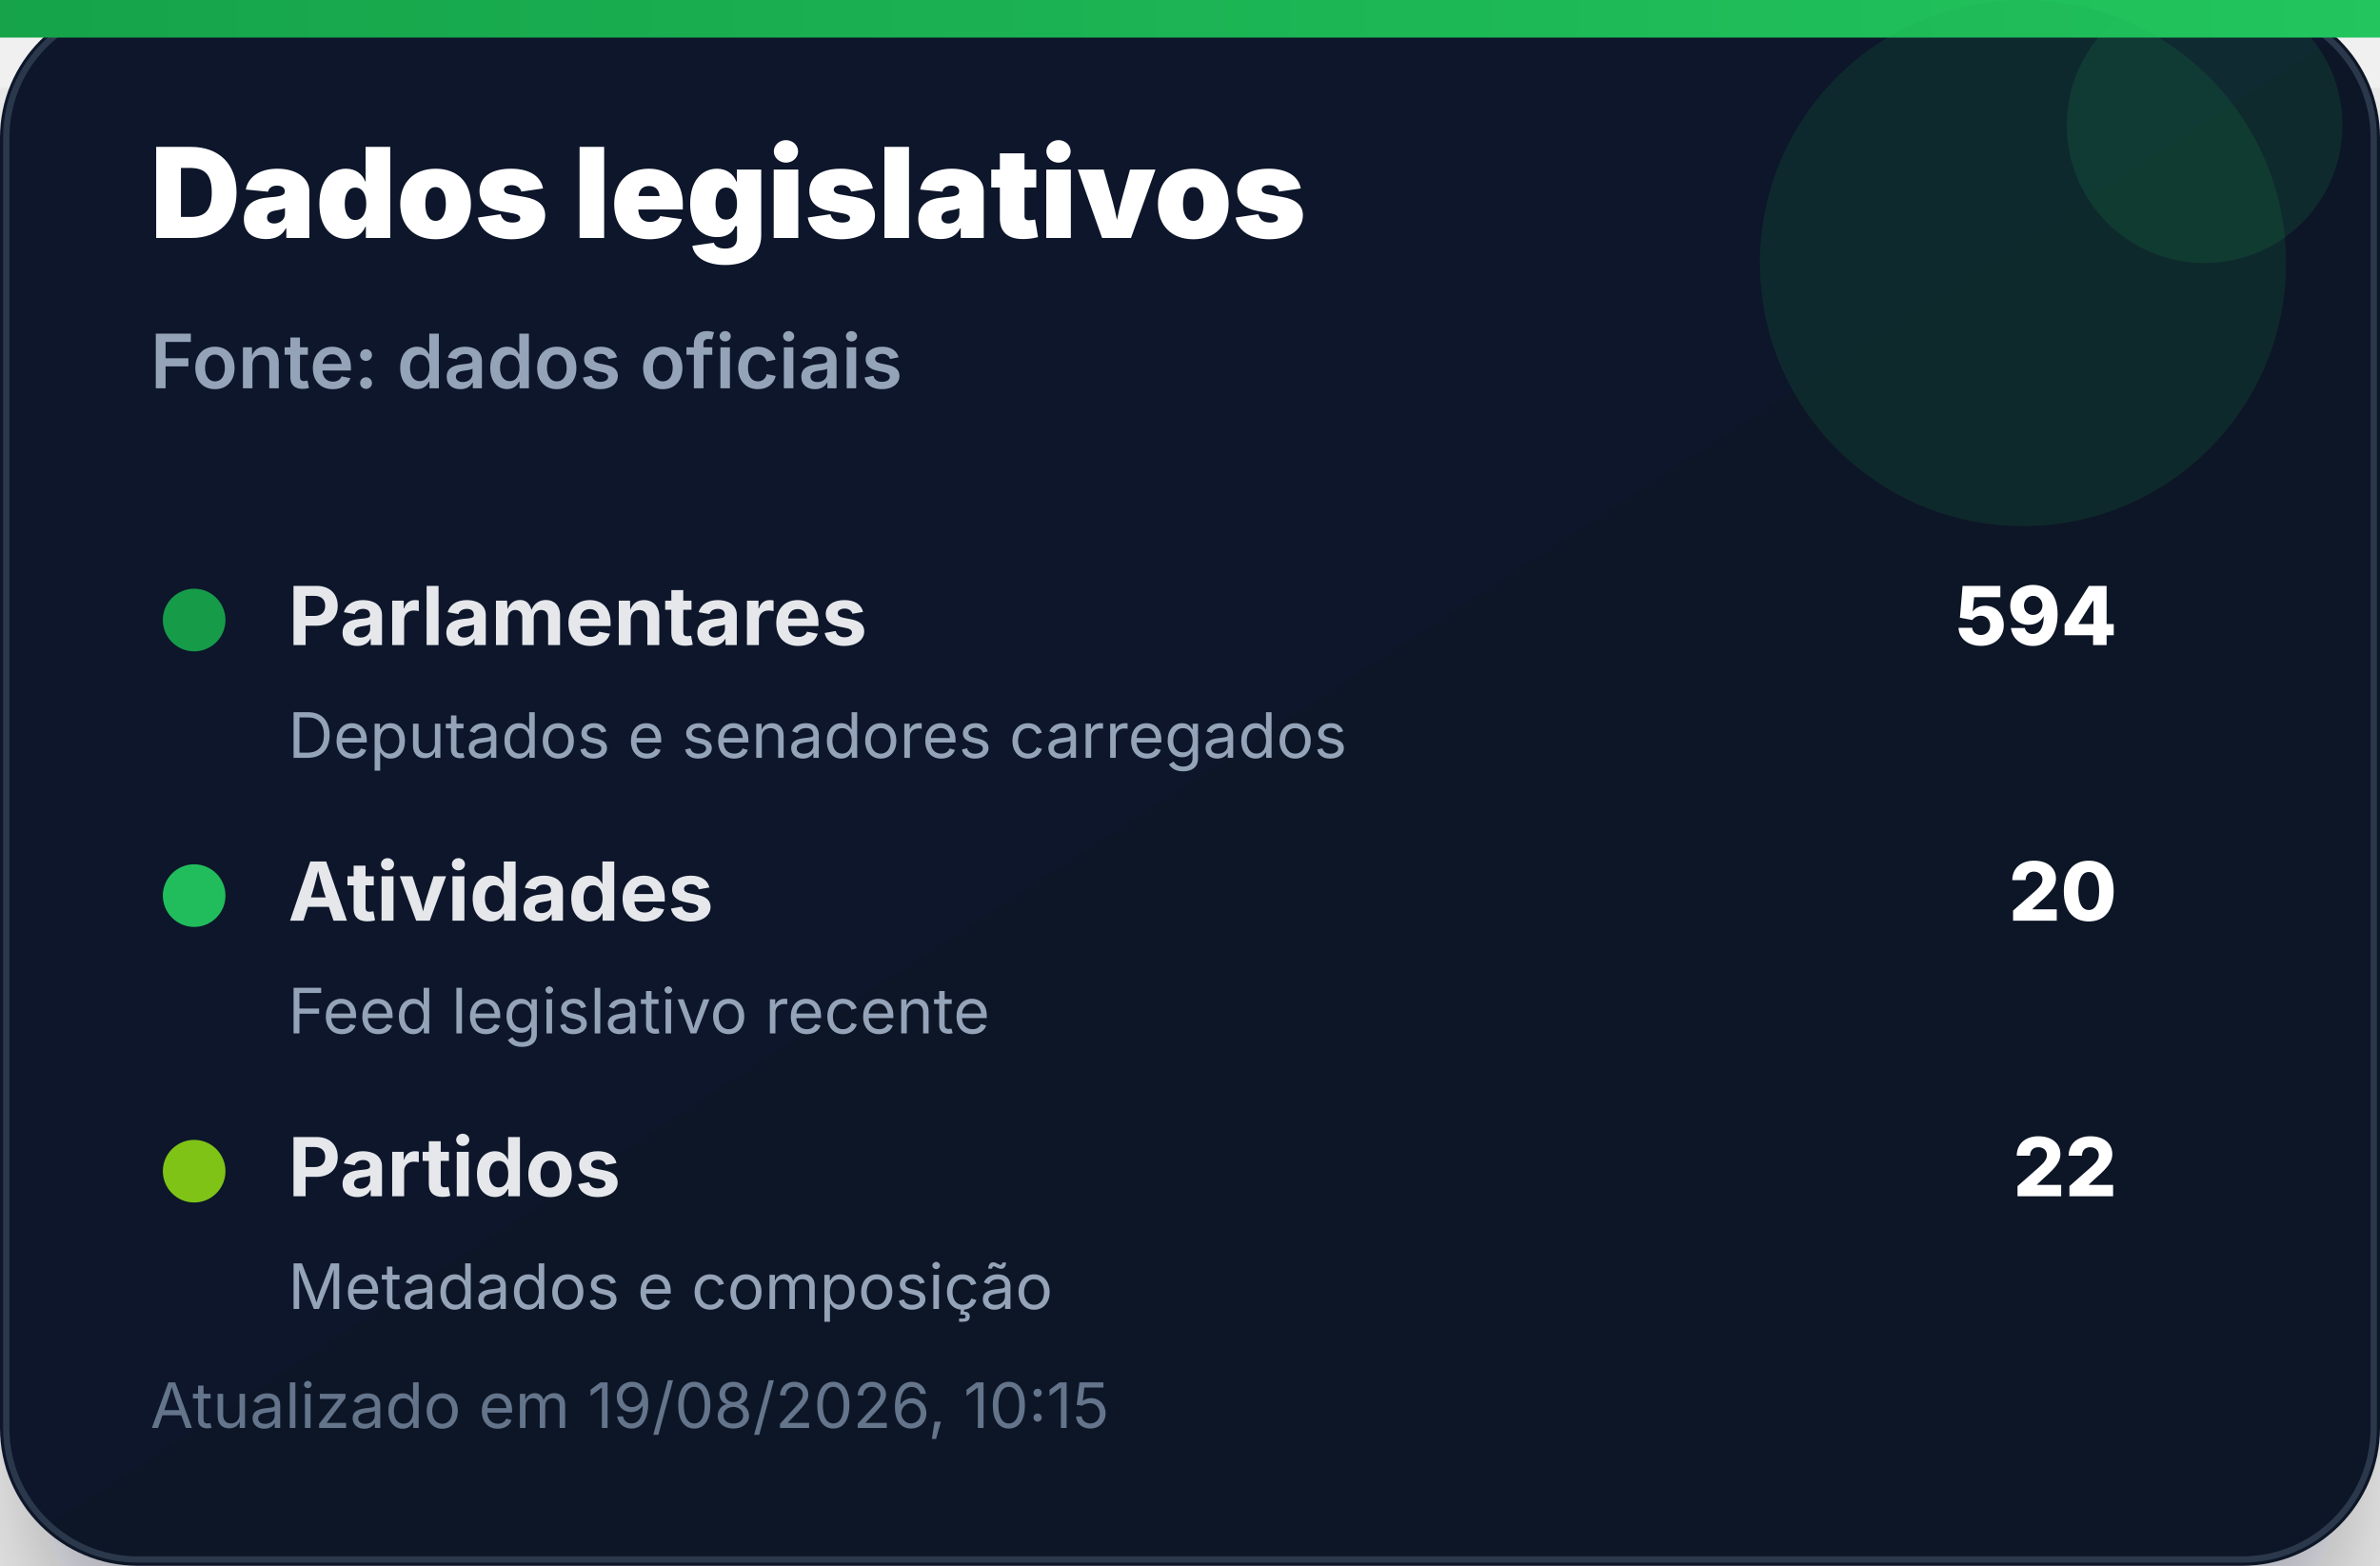
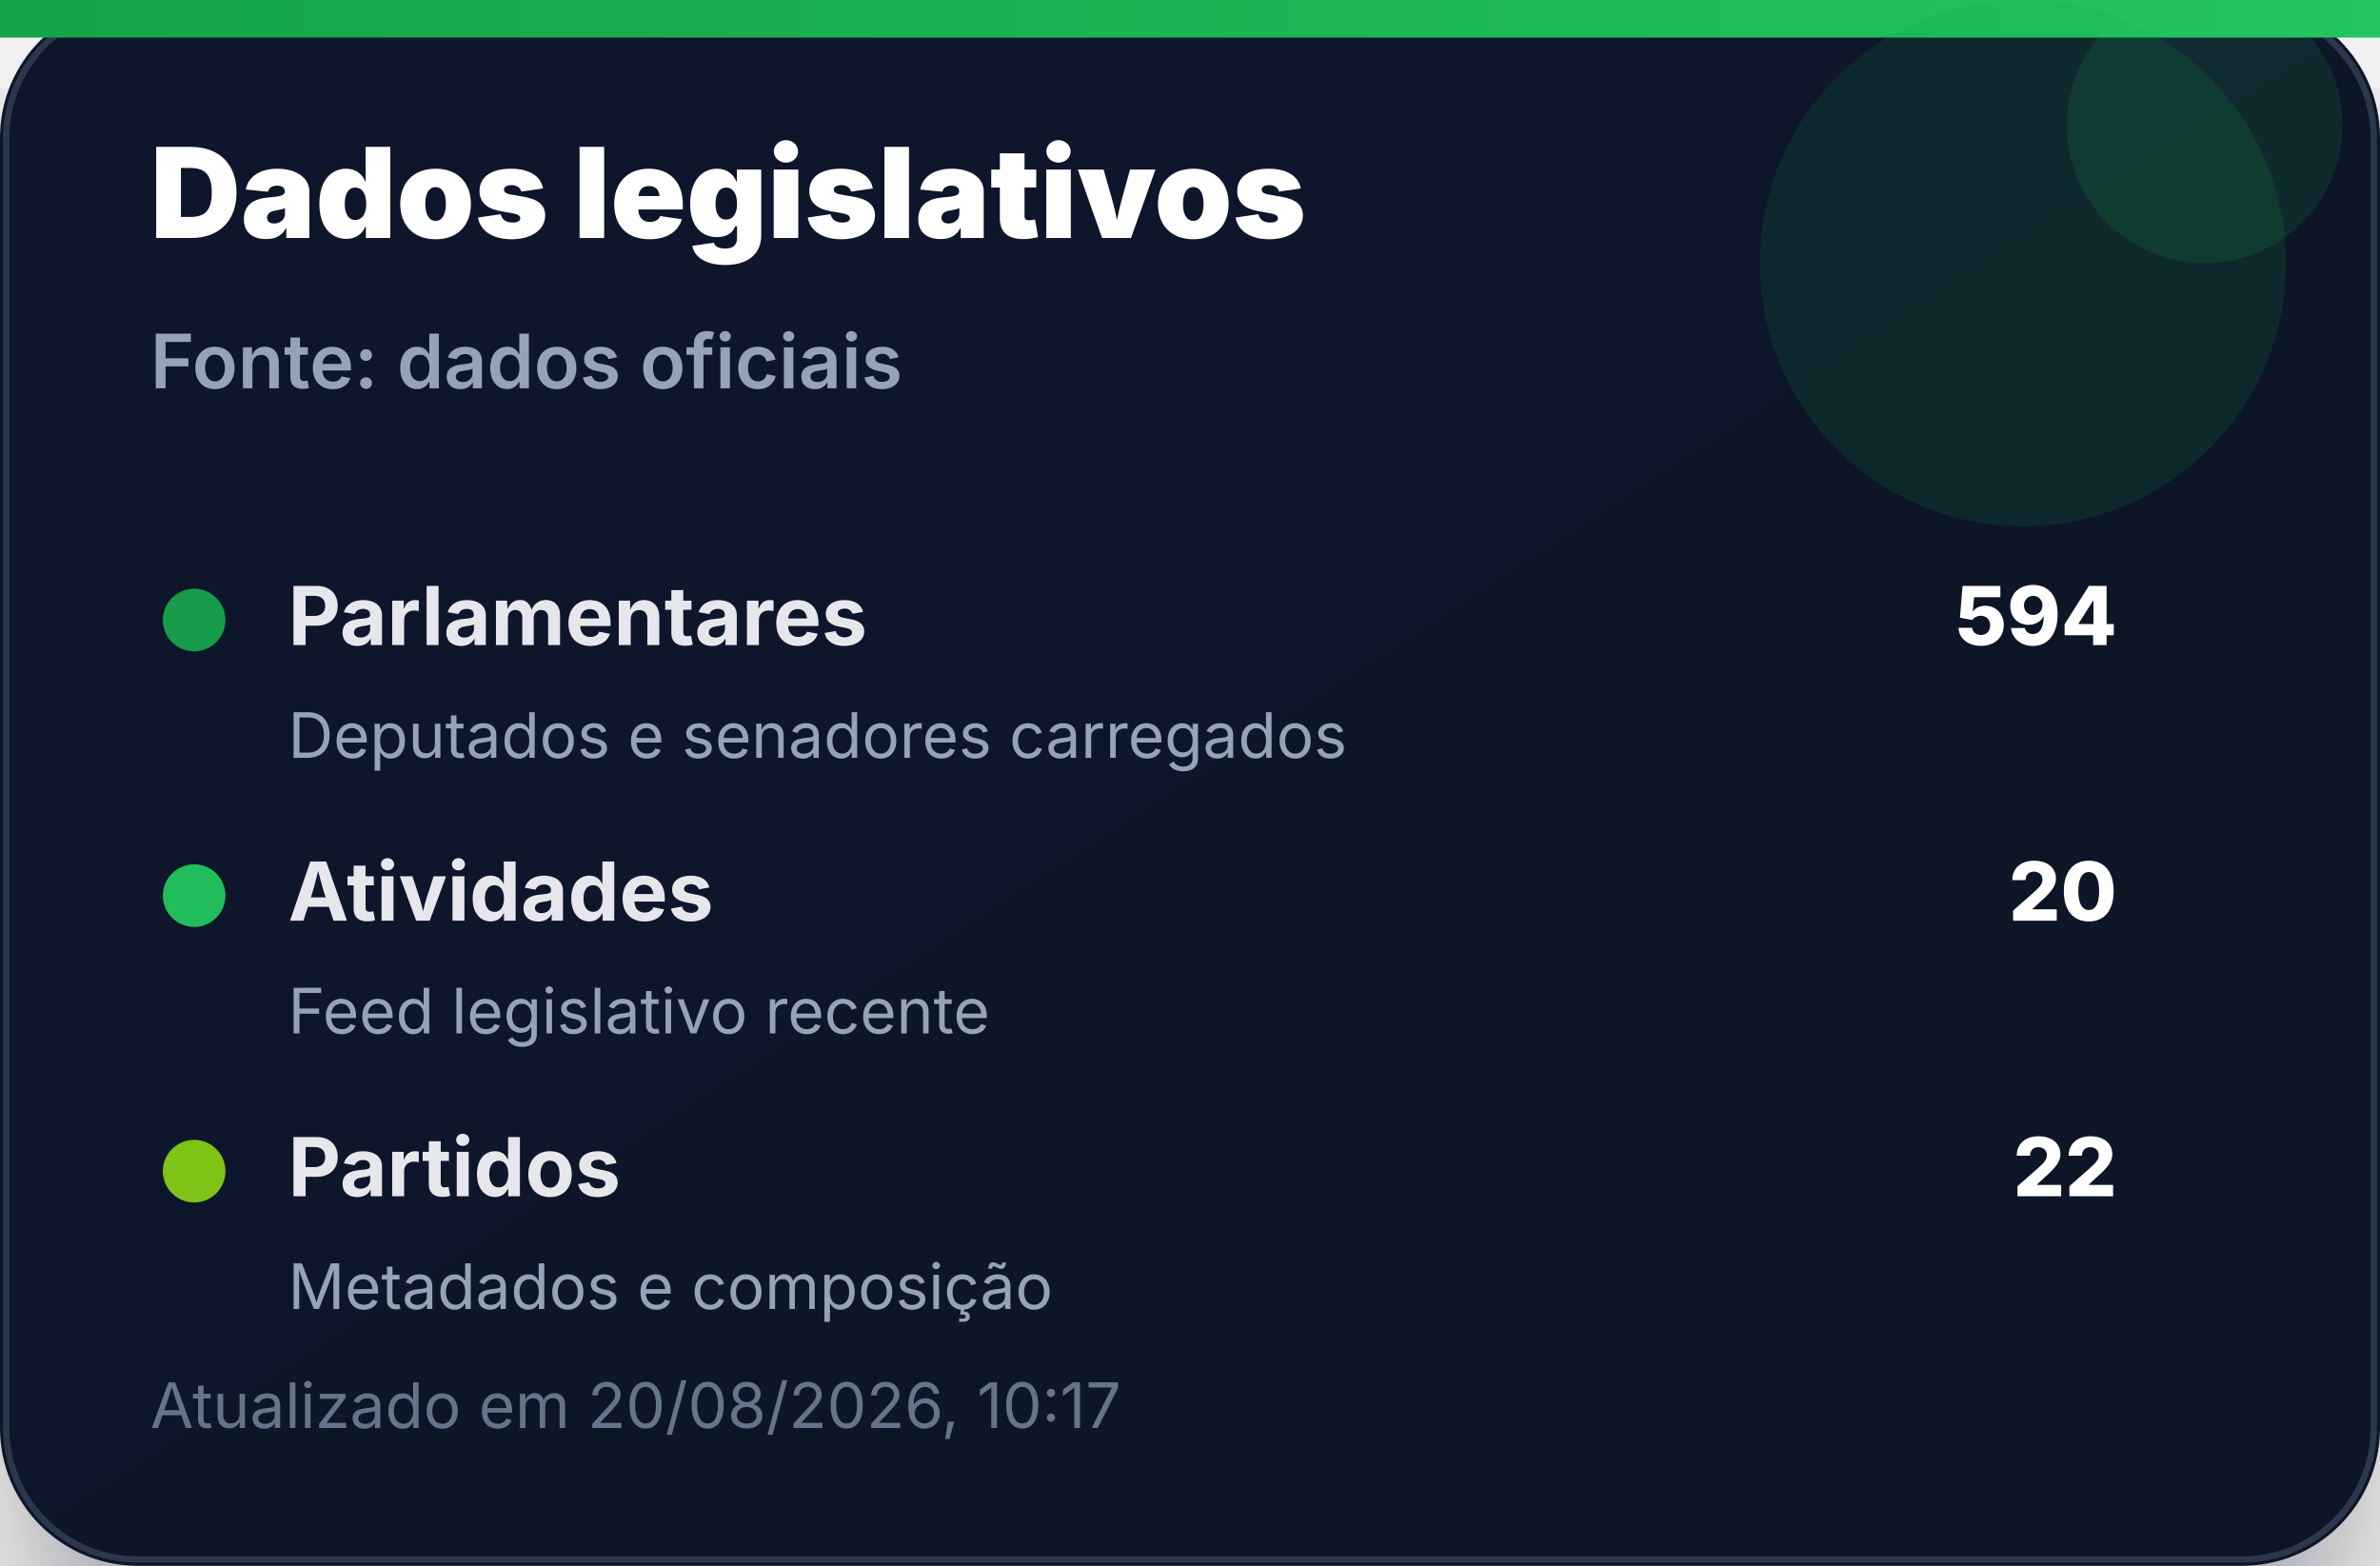
<svg xmlns="http://www.w3.org/2000/svg" width="380" height="250" viewBox="0 0 380 250" role="img" aria-label="Dados legislativos">
  <defs>
    <linearGradient id="bg" x1="0" x2="1" y1="0" y2="1">
      <stop offset="0%" stop-color="#0f172a" />
      <stop offset="100%" stop-color="#111827" />
    </linearGradient>
    <linearGradient id="accent" x1="0" x2="1">
      <stop offset="0%" stop-color="#16a34a" />
      <stop offset="100%" stop-color="#22c55e" />
    </linearGradient>
    <filter id="shadow" x="-20%" y="-20%" width="140%" height="140%">
      <feDropShadow dx="0" dy="14" stdDeviation="14" flood-color="#020617" flood-opacity="0.35" />
    </filter>
  </defs>
  <rect width="380" height="250" rx="22" fill="url(#bg)" filter="url(#shadow)" />
  <rect x="1" y="1" width="378" height="248" rx="21" fill="none" stroke="#334155" stroke-opacity="0.8" />
  <rect x="0" y="0" width="380" height="6" fill="url(#accent)" />
  <circle cx="323" cy="42" r="42" fill="#16a34a" opacity="0.14" />
  <circle cx="352" cy="20" r="22" fill="#22c55e" opacity="0.12" />
  <text x="24" y="38" font-family="Inter, Segoe UI, Arial, sans-serif" font-size="20" font-weight="900" fill="#ffffff">Dados legislativos</text>
  <text x="24" y="62" font-family="Inter, Segoe UI, Arial, sans-serif" font-size="12" font-weight="600" fill="#94a3b8">Fonte: dados oficiais</text>
  <g transform="translate(24 92)">
    <circle cx="7" cy="7" r="5" fill="#16a34a" opacity="0.95" />
    <text x="22" y="11" font-family="Inter, Segoe UI, Arial, sans-serif" font-size="13" font-weight="700" fill="#e5e7eb">Parlamentares</text>
    <text x="314" y="11" text-anchor="end" font-family="Inter, Segoe UI, Arial, sans-serif" font-size="13" font-weight="800" fill="#ffffff">594</text>
    <text x="22" y="29" font-family="Inter, Segoe UI, Arial, sans-serif" font-size="10" fill="#94a3b8">Deputados e senadores carregados</text>
  </g>
  <g transform="translate(24 136)">
    <circle cx="7" cy="7" r="5" fill="#22c55e" opacity="0.95" />
    <text x="22" y="11" font-family="Inter, Segoe UI, Arial, sans-serif" font-size="13" font-weight="700" fill="#e5e7eb">Atividades</text>
    <text x="314" y="11" text-anchor="end" font-family="Inter, Segoe UI, Arial, sans-serif" font-size="13" font-weight="800" fill="#ffffff">20</text>
    <text x="22" y="29" font-family="Inter, Segoe UI, Arial, sans-serif" font-size="10" fill="#94a3b8">Feed legislativo recente</text>
  </g>
  <g transform="translate(24 180)">
    <circle cx="7" cy="7" r="5" fill="#84cc16" opacity="0.95" />
    <text x="22" y="11" font-family="Inter, Segoe UI, Arial, sans-serif" font-size="13" font-weight="700" fill="#e5e7eb">Partidos</text>
    <text x="314" y="11" text-anchor="end" font-family="Inter, Segoe UI, Arial, sans-serif" font-size="13" font-weight="800" fill="#ffffff">22</text>
    <text x="22" y="29" font-family="Inter, Segoe UI, Arial, sans-serif" font-size="10" fill="#94a3b8">Metadados e composição</text>
  </g>
-   <text x="24" y="228" font-family="Inter, Segoe UI, Arial, sans-serif" font-size="10" fill="#64748b">Atualizado em 19/08/2026, 10:15</text>
+   <text x="24" y="228" font-family="Inter, Segoe UI, Arial, sans-serif" font-size="10" fill="#64748b">Atualizado em 20/08/2026, 10:17</text>
</svg>
